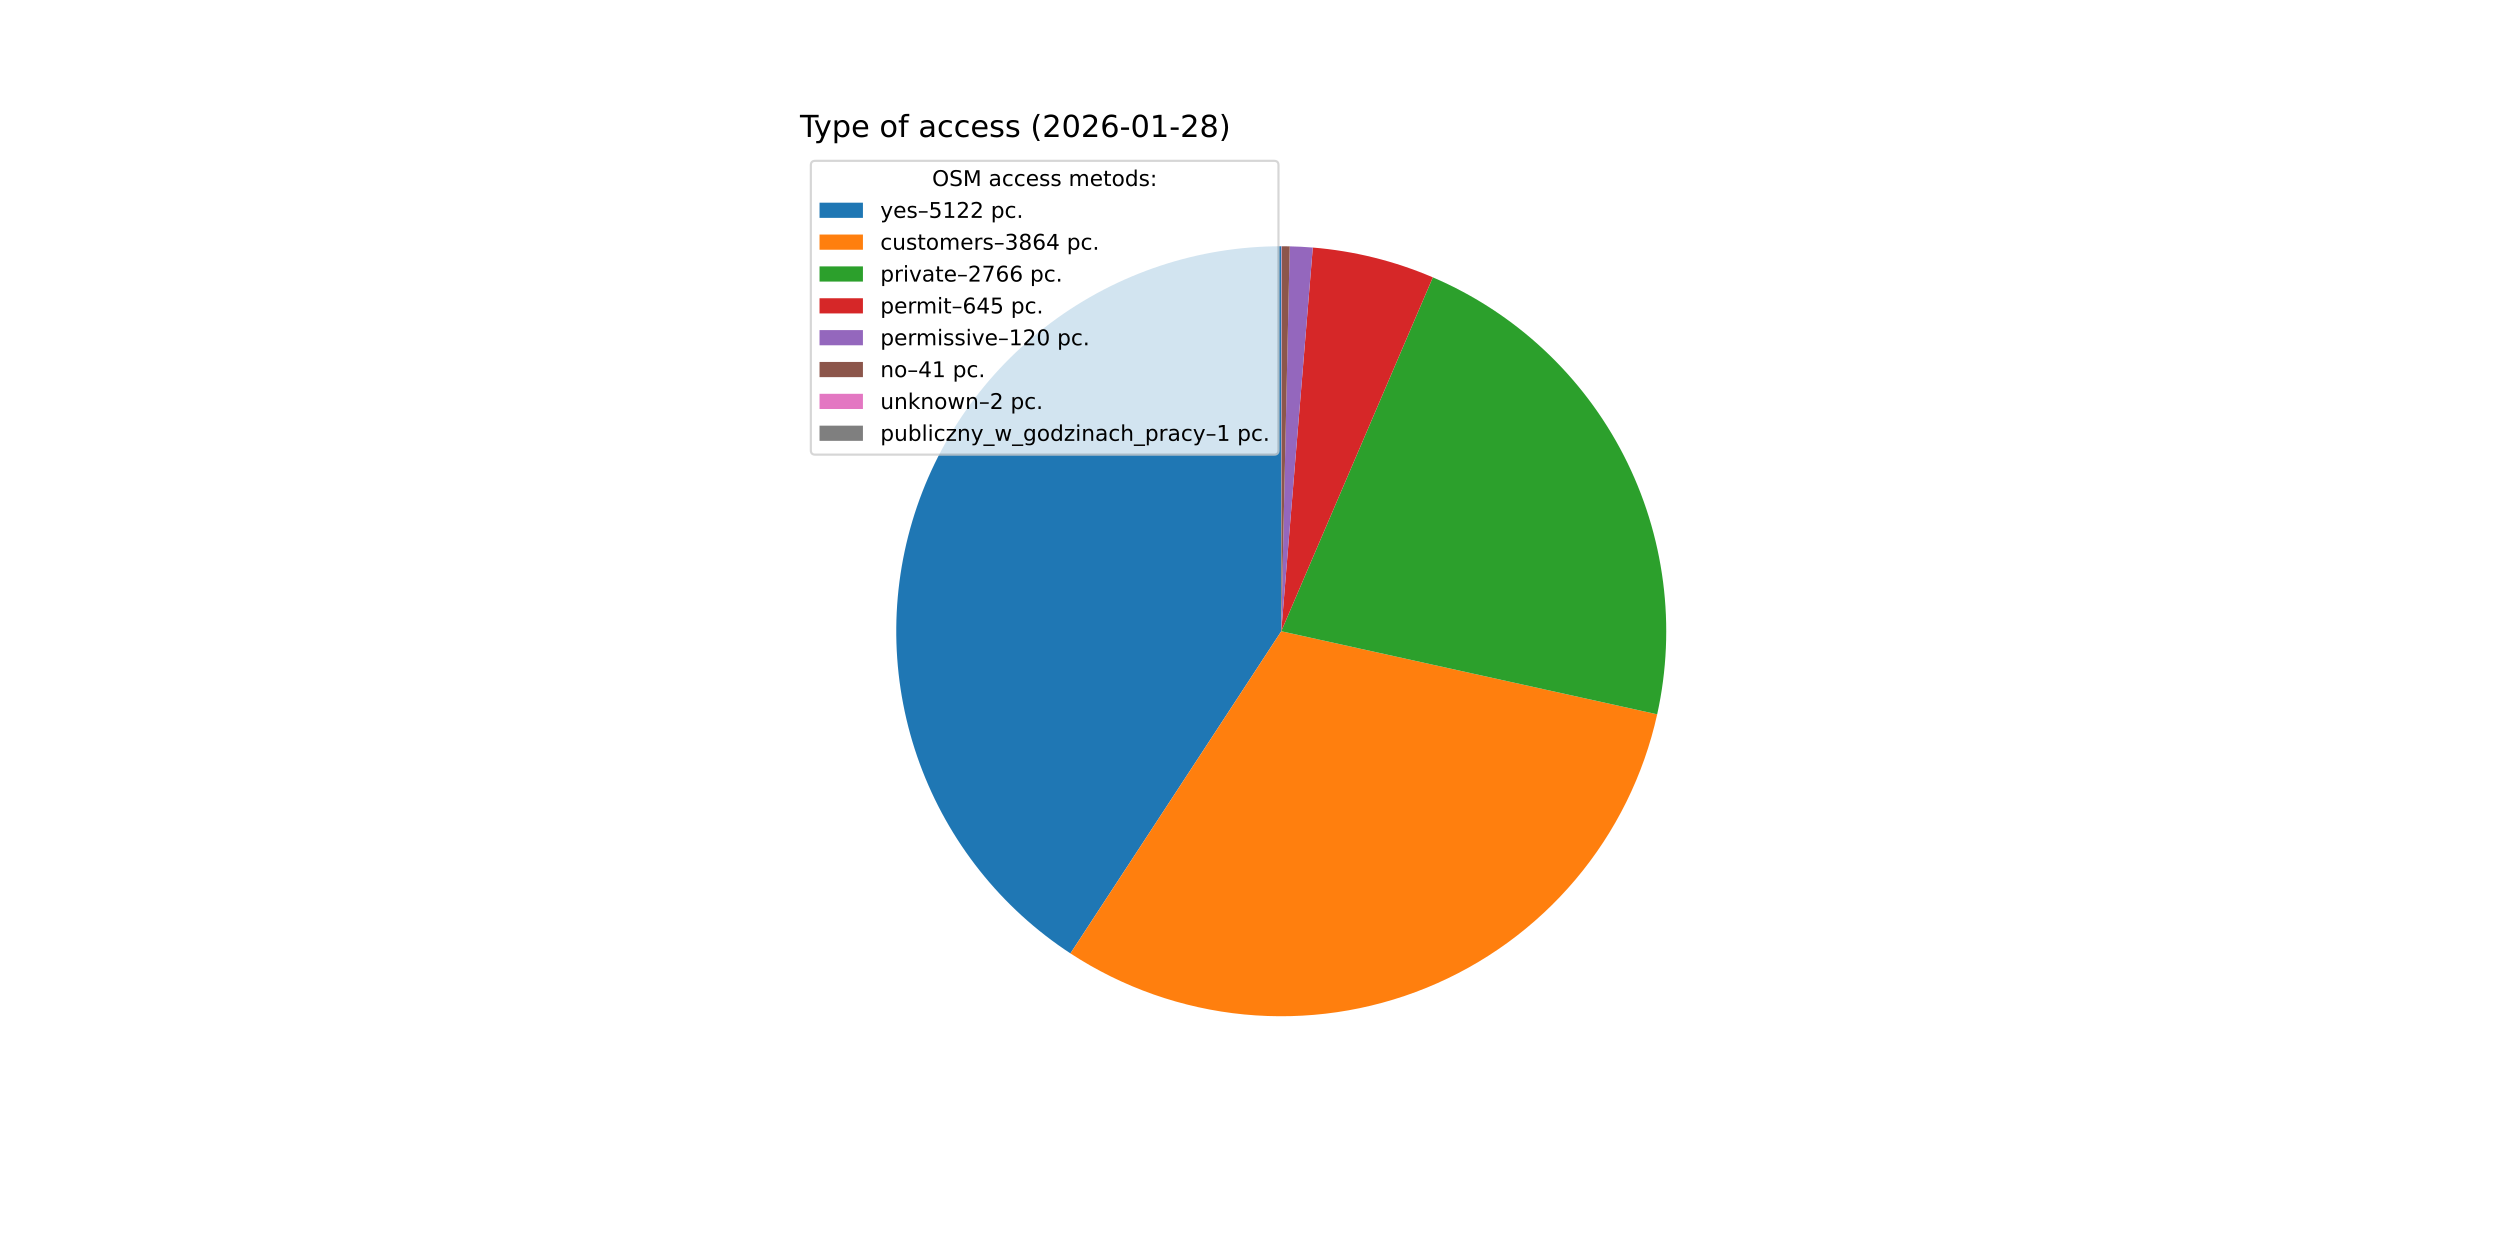
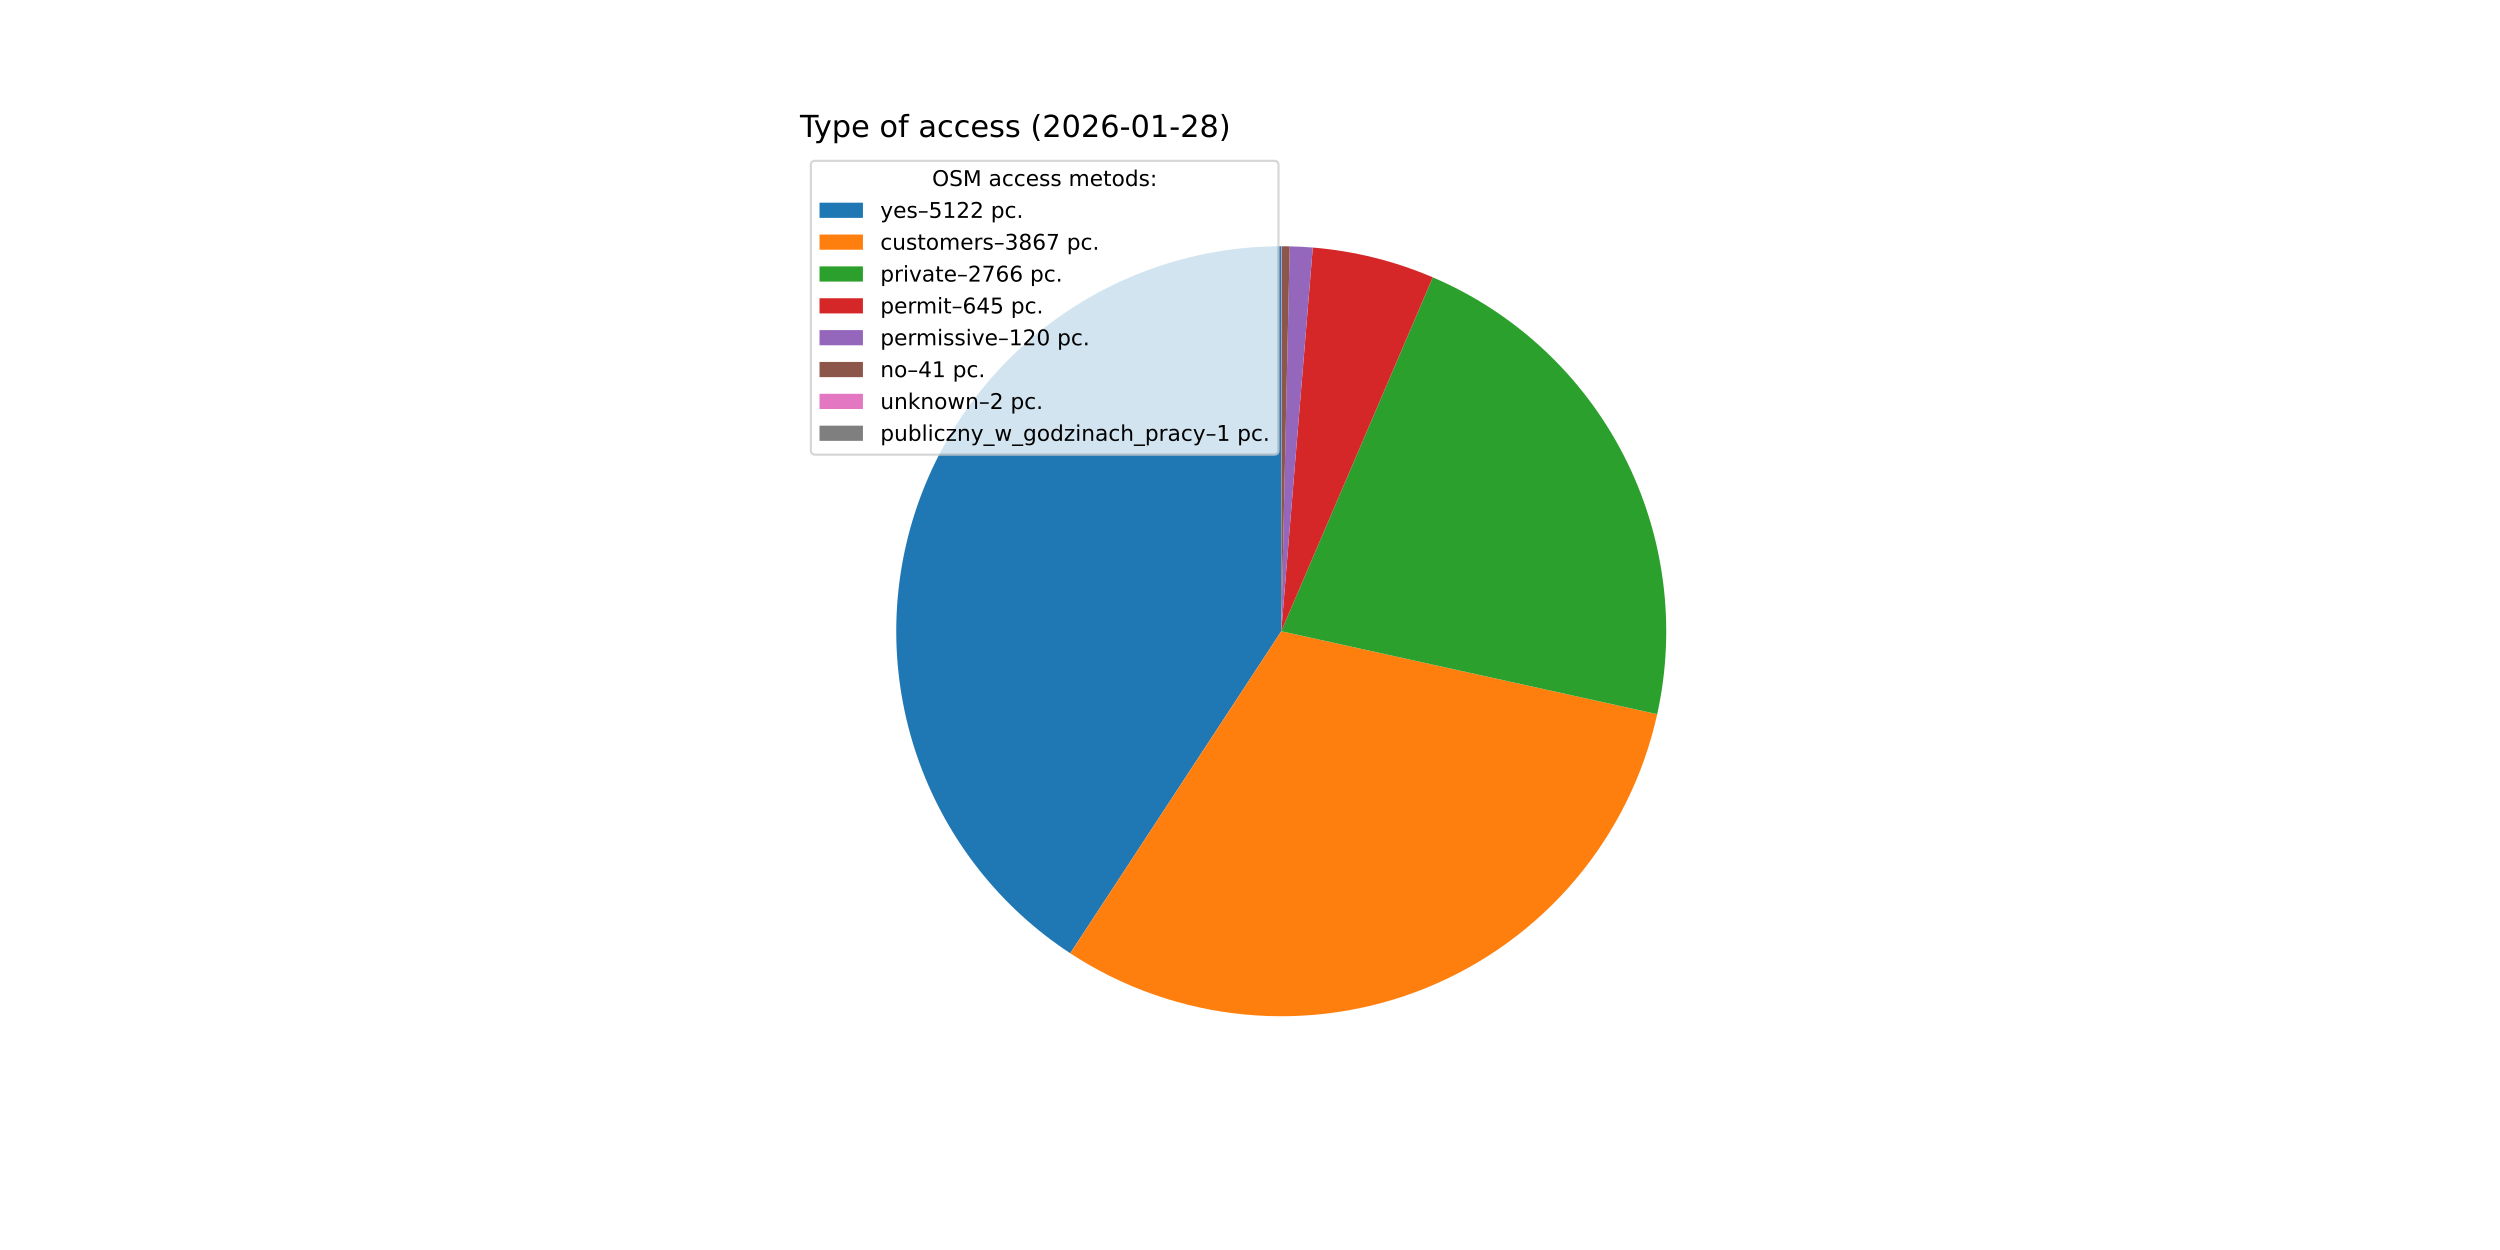
<svg xmlns="http://www.w3.org/2000/svg" xmlns:xlink="http://www.w3.org/1999/xlink" width="1152pt" height="576pt" viewBox="0 0 1152 576" version="1.1">
  <defs>
    <style type="text/css">*{stroke-linejoin: round; stroke-linecap: butt}</style>
  </defs>
  <g id="figure_1">
    <g id="patch_1">
      <path d="M 0 576  L 1152 576  L 1152 0  L 0 0  z " style="fill: #ffffff" />
    </g>
    <g id="axes_1">
      <g id="patch_2">
-         <path d="M 590.4 113.472  C 552.201 113.472 515.005 125.809 484.378 148.637  C 453.751 171.465 431.301 203.586 420.387 240.192  C 409.473 276.799 410.669 315.969 423.795 351.842  C 436.921 387.715 461.288 418.406 493.251 439.324  L 590.4 290.88  z " style="fill: #1f77b4" />
+         <path d="M 590.4 113.472  C 552.211 113.472 515.023 125.803 484.4 148.621  C 453.777 171.439 431.325 203.546 420.403 240.14  C 409.48 276.735 410.661 315.896 423.767 351.765  C 436.873 387.635 461.218 418.332 493.16 439.265  L 590.4 290.88  z " style="fill: #1f77b4" />
      </g>
      <g id="patch_3">
-         <path d="M 493.251 439.324  C 517.276 455.047 544.763 464.706 573.343 467.466  C 601.924 470.227 630.751 466.008 657.342 455.174  C 683.933 444.339 707.5 427.209 726.012 405.261  C 744.524 383.312 757.434 357.194 763.629 329.157  L 590.4 290.88  z " style="fill: #ff7f0e" />
+         <path d="M 493.16 439.265  C 517.189 455.011 544.687 464.688 573.281 467.46  C 601.876 470.232 630.721 466.018 657.327 455.18  C 683.933 444.342 707.512 427.202 726.031 405.238  C 744.55 383.275 757.459 357.138 763.646 329.083  L 590.4 290.88  z " style="fill: #ff7f0e" />
      </g>
      <g id="patch_4">
-         <path d="M 763.629 329.157  C 772.543 288.817 767.092 246.603 748.222 209.851  C 729.353 173.098 698.225 144.067 660.249 127.801  L 590.4 290.88  z " style="fill: #2ca02c" />
+         <path d="M 763.646 329.083  C 772.54 288.749 767.075 246.548 748.201 209.809  C 729.326 173.071 698.202 144.052 660.233 127.794  L 590.4 290.88  z " style="fill: #2ca02c" />
      </g>
      <g id="patch_5">
-         <path d="M 660.249 127.801  C 651.475 124.043 642.412 120.999 633.148 118.699  C 623.884 116.399 614.45 114.851 604.937 114.069  L 590.4 290.88  z " style="fill: #d62728" />
+         <path d="M 660.233 127.794  C 651.461 124.038 642.4 120.996 633.138 118.697  C 623.877 116.398 614.444 114.85 604.934 114.068  L 590.4 290.88  z " style="fill: #d62728" />
      </g>
      <g id="patch_6">
-         <path d="M 604.937 114.069  C 603.168 113.923 601.397 113.804 599.625 113.712  C 597.852 113.62 596.079 113.554 594.304 113.515  L 590.4 290.88  z " style="fill: #9467bd" />
+         <path d="M 604.934 114.068  C 603.165 113.923 601.395 113.804 599.623 113.712  C 597.851 113.62 596.078 113.554 594.304 113.515  L 590.4 290.88  z " style="fill: #9467bd" />
      </g>
      <g id="patch_7">
-         <path d="M 594.304 113.515  C 593.698 113.502 593.092 113.491 592.485 113.484  C 591.879 113.477 591.273 113.473 590.666 113.472  L 590.4 290.88  z " style="fill: #8c564b" />
+         <path d="M 594.304 113.515  C 593.697 113.502 593.091 113.491 592.485 113.484  C 591.879 113.477 591.273 113.473 590.666 113.472  L 590.4 290.88  z " style="fill: #8c564b" />
      </g>
      <g id="patch_8">
-         <path d="M 590.666 113.472  C 590.637 113.472 590.607 113.472 590.577 113.472  C 590.548 113.472 590.518 113.472 590.489 113.472  L 590.4 290.88  z " style="fill: #e377c2" />
+         <path d="M 590.666 113.472  C 590.637 113.472 590.607 113.472 590.578 113.472  C 590.548 113.472 590.519 113.472 590.489 113.472  L 590.4 290.88  z " style="fill: #e377c2" />
      </g>
      <g id="patch_9">
-         <path d="M 590.489 113.472  C 590.474 113.472 590.459 113.472 590.444 113.472  C 590.429 113.472 590.415 113.472 590.4 113.472  L 590.4 290.88  z " style="fill: #7f7f7f" />
+         <path d="M 590.489 113.472  C 590.474 113.472 590.459 113.472 590.445 113.472  C 590.43 113.472 590.415 113.472 590.4 113.472  L 590.4 290.88  z " style="fill: #7f7f7f" />
      </g>
      <g id="matplotlib.axis_1" />
      <g id="matplotlib.axis_2" />
      <g id="text_1">
        <g transform="translate(368.64 63.12) scale(0.14 -0.14)">
          <defs>
            <path id="DejaVuSans-54" d="M -19 4666  L 3928 4666  L 3928 4134  L 2272 4134  L 2272 0  L 1638 0  L 1638 4134  L -19 4134  L -19 4666  z " transform="scale(0.015625)" />
            <path id="DejaVuSans-79" d="M 2059 -325  Q 1816 -950 1584 -1140  Q 1353 -1331 966 -1331  L 506 -1331  L 506 -850  L 844 -850  Q 1081 -850 1212 -737  Q 1344 -625 1503 -206  L 1606 56  L 191 3500  L 800 3500  L 1894 763  L 2988 3500  L 3597 3500  L 2059 -325  z " transform="scale(0.015625)" />
            <path id="DejaVuSans-70" d="M 1159 525  L 1159 -1331  L 581 -1331  L 581 3500  L 1159 3500  L 1159 2969  Q 1341 3281 1617 3432  Q 1894 3584 2278 3584  Q 2916 3584 3314 3078  Q 3713 2572 3713 1747  Q 3713 922 3314 415  Q 2916 -91 2278 -91  Q 1894 -91 1617 61  Q 1341 213 1159 525  z M 3116 1747  Q 3116 2381 2855 2742  Q 2594 3103 2138 3103  Q 1681 3103 1420 2742  Q 1159 2381 1159 1747  Q 1159 1113 1420 752  Q 1681 391 2138 391  Q 2594 391 2855 752  Q 3116 1113 3116 1747  z " transform="scale(0.015625)" />
            <path id="DejaVuSans-65" d="M 3597 1894  L 3597 1613  L 953 1613  Q 991 1019 1311 708  Q 1631 397 2203 397  Q 2534 397 2845 478  Q 3156 559 3463 722  L 3463 178  Q 3153 47 2828 -22  Q 2503 -91 2169 -91  Q 1331 -91 842 396  Q 353 884 353 1716  Q 353 2575 817 3079  Q 1281 3584 2069 3584  Q 2775 3584 3186 3129  Q 3597 2675 3597 1894  z M 3022 2063  Q 3016 2534 2758 2815  Q 2500 3097 2075 3097  Q 1594 3097 1305 2825  Q 1016 2553 972 2059  L 3022 2063  z " transform="scale(0.015625)" />
            <path id="DejaVuSans-20" transform="scale(0.015625)" />
            <path id="DejaVuSans-6f" d="M 1959 3097  Q 1497 3097 1228 2736  Q 959 2375 959 1747  Q 959 1119 1226 758  Q 1494 397 1959 397  Q 2419 397 2687 759  Q 2956 1122 2956 1747  Q 2956 2369 2687 2733  Q 2419 3097 1959 3097  z M 1959 3584  Q 2709 3584 3137 3096  Q 3566 2609 3566 1747  Q 3566 888 3137 398  Q 2709 -91 1959 -91  Q 1206 -91 779 398  Q 353 888 353 1747  Q 353 2609 779 3096  Q 1206 3584 1959 3584  z " transform="scale(0.015625)" />
            <path id="DejaVuSans-66" d="M 2375 4863  L 2375 4384  L 1825 4384  Q 1516 4384 1395 4259  Q 1275 4134 1275 3809  L 1275 3500  L 2222 3500  L 2222 3053  L 1275 3053  L 1275 0  L 697 0  L 697 3053  L 147 3053  L 147 3500  L 697 3500  L 697 3744  Q 697 4328 969 4595  Q 1241 4863 1831 4863  L 2375 4863  z " transform="scale(0.015625)" />
            <path id="DejaVuSans-61" d="M 2194 1759  Q 1497 1759 1228 1600  Q 959 1441 959 1056  Q 959 750 1161 570  Q 1363 391 1709 391  Q 2188 391 2477 730  Q 2766 1069 2766 1631  L 2766 1759  L 2194 1759  z M 3341 1997  L 3341 0  L 2766 0  L 2766 531  Q 2569 213 2275 61  Q 1981 -91 1556 -91  Q 1019 -91 701 211  Q 384 513 384 1019  Q 384 1609 779 1909  Q 1175 2209 1959 2209  L 2766 2209  L 2766 2266  Q 2766 2663 2505 2880  Q 2244 3097 1772 3097  Q 1472 3097 1187 3025  Q 903 2953 641 2809  L 641 3341  Q 956 3463 1253 3523  Q 1550 3584 1831 3584  Q 2591 3584 2966 3190  Q 3341 2797 3341 1997  z " transform="scale(0.015625)" />
            <path id="DejaVuSans-63" d="M 3122 3366  L 3122 2828  Q 2878 2963 2633 3030  Q 2388 3097 2138 3097  Q 1578 3097 1268 2742  Q 959 2388 959 1747  Q 959 1106 1268 751  Q 1578 397 2138 397  Q 2388 397 2633 464  Q 2878 531 3122 666  L 3122 134  Q 2881 22 2623 -34  Q 2366 -91 2075 -91  Q 1284 -91 818 406  Q 353 903 353 1747  Q 353 2603 823 3093  Q 1294 3584 2113 3584  Q 2378 3584 2631 3529  Q 2884 3475 3122 3366  z " transform="scale(0.015625)" />
            <path id="DejaVuSans-73" d="M 2834 3397  L 2834 2853  Q 2591 2978 2328 3040  Q 2066 3103 1784 3103  Q 1356 3103 1142 2972  Q 928 2841 928 2578  Q 928 2378 1081 2264  Q 1234 2150 1697 2047  L 1894 2003  Q 2506 1872 2764 1633  Q 3022 1394 3022 966  Q 3022 478 2636 193  Q 2250 -91 1575 -91  Q 1294 -91 989 -36  Q 684 19 347 128  L 347 722  Q 666 556 975 473  Q 1284 391 1588 391  Q 1994 391 2212 530  Q 2431 669 2431 922  Q 2431 1156 2273 1281  Q 2116 1406 1581 1522  L 1381 1569  Q 847 1681 609 1914  Q 372 2147 372 2553  Q 372 3047 722 3315  Q 1072 3584 1716 3584  Q 2034 3584 2315 3537  Q 2597 3491 2834 3397  z " transform="scale(0.015625)" />
            <path id="DejaVuSans-28" d="M 1984 4856  Q 1566 4138 1362 3434  Q 1159 2731 1159 2009  Q 1159 1288 1364 580  Q 1569 -128 1984 -844  L 1484 -844  Q 1016 -109 783 600  Q 550 1309 550 2009  Q 550 2706 781 3412  Q 1013 4119 1484 4856  L 1984 4856  z " transform="scale(0.015625)" />
            <path id="DejaVuSans-32" d="M 1228 531  L 3431 531  L 3431 0  L 469 0  L 469 531  Q 828 903 1448 1529  Q 2069 2156 2228 2338  Q 2531 2678 2651 2914  Q 2772 3150 2772 3378  Q 2772 3750 2511 3984  Q 2250 4219 1831 4219  Q 1534 4219 1204 4116  Q 875 4013 500 3803  L 500 4441  Q 881 4594 1212 4672  Q 1544 4750 1819 4750  Q 2544 4750 2975 4387  Q 3406 4025 3406 3419  Q 3406 3131 3298 2873  Q 3191 2616 2906 2266  Q 2828 2175 2409 1742  Q 1991 1309 1228 531  z " transform="scale(0.015625)" />
            <path id="DejaVuSans-30" d="M 2034 4250  Q 1547 4250 1301 3770  Q 1056 3291 1056 2328  Q 1056 1369 1301 889  Q 1547 409 2034 409  Q 2525 409 2770 889  Q 3016 1369 3016 2328  Q 3016 3291 2770 3770  Q 2525 4250 2034 4250  z M 2034 4750  Q 2819 4750 3233 4129  Q 3647 3509 3647 2328  Q 3647 1150 3233 529  Q 2819 -91 2034 -91  Q 1250 -91 836 529  Q 422 1150 422 2328  Q 422 3509 836 4129  Q 1250 4750 2034 4750  z " transform="scale(0.015625)" />
            <path id="DejaVuSans-36" d="M 2113 2584  Q 1688 2584 1439 2293  Q 1191 2003 1191 1497  Q 1191 994 1439 701  Q 1688 409 2113 409  Q 2538 409 2786 701  Q 3034 994 3034 1497  Q 3034 2003 2786 2293  Q 2538 2584 2113 2584  z M 3366 4563  L 3366 3988  Q 3128 4100 2886 4159  Q 2644 4219 2406 4219  Q 1781 4219 1451 3797  Q 1122 3375 1075 2522  Q 1259 2794 1537 2939  Q 1816 3084 2150 3084  Q 2853 3084 3261 2657  Q 3669 2231 3669 1497  Q 3669 778 3244 343  Q 2819 -91 2113 -91  Q 1303 -91 875 529  Q 447 1150 447 2328  Q 447 3434 972 4092  Q 1497 4750 2381 4750  Q 2619 4750 2861 4703  Q 3103 4656 3366 4563  z " transform="scale(0.015625)" />
            <path id="DejaVuSans-2d" d="M 313 2009  L 1997 2009  L 1997 1497  L 313 1497  L 313 2009  z " transform="scale(0.015625)" />
            <path id="DejaVuSans-31" d="M 794 531  L 1825 531  L 1825 4091  L 703 3866  L 703 4441  L 1819 4666  L 2450 4666  L 2450 531  L 3481 531  L 3481 0  L 794 0  L 794 531  z " transform="scale(0.015625)" />
            <path id="DejaVuSans-38" d="M 2034 2216  Q 1584 2216 1326 1975  Q 1069 1734 1069 1313  Q 1069 891 1326 650  Q 1584 409 2034 409  Q 2484 409 2743 651  Q 3003 894 3003 1313  Q 3003 1734 2745 1975  Q 2488 2216 2034 2216  z M 1403 2484  Q 997 2584 770 2862  Q 544 3141 544 3541  Q 544 4100 942 4425  Q 1341 4750 2034 4750  Q 2731 4750 3128 4425  Q 3525 4100 3525 3541  Q 3525 3141 3298 2862  Q 3072 2584 2669 2484  Q 3125 2378 3379 2068  Q 3634 1759 3634 1313  Q 3634 634 3220 271  Q 2806 -91 2034 -91  Q 1263 -91 848 271  Q 434 634 434 1313  Q 434 1759 690 2068  Q 947 2378 1403 2484  z M 1172 3481  Q 1172 3119 1398 2916  Q 1625 2713 2034 2713  Q 2441 2713 2670 2916  Q 2900 3119 2900 3481  Q 2900 3844 2670 4047  Q 2441 4250 2034 4250  Q 1625 4250 1398 4047  Q 1172 3844 1172 3481  z " transform="scale(0.015625)" />
            <path id="DejaVuSans-29" d="M 513 4856  L 1013 4856  Q 1481 4119 1714 3412  Q 1947 2706 1947 2009  Q 1947 1309 1714 600  Q 1481 -109 1013 -844  L 513 -844  Q 928 -128 1133 580  Q 1338 1288 1338 2009  Q 1338 2731 1133 3434  Q 928 4138 513 4856  z " transform="scale(0.015625)" />
          </defs>
          <use xlink:href="#DejaVuSans-54" />
          <use xlink:href="#DejaVuSans-79" x="45.459" />
          <use xlink:href="#DejaVuSans-70" x="104.639" />
          <use xlink:href="#DejaVuSans-65" x="168.115" />
          <use xlink:href="#DejaVuSans-20" x="229.639" />
          <use xlink:href="#DejaVuSans-6f" x="261.426" />
          <use xlink:href="#DejaVuSans-66" x="322.607" />
          <use xlink:href="#DejaVuSans-20" x="357.812" />
          <use xlink:href="#DejaVuSans-61" x="389.6" />
          <use xlink:href="#DejaVuSans-63" x="450.879" />
          <use xlink:href="#DejaVuSans-63" x="505.859" />
          <use xlink:href="#DejaVuSans-65" x="560.84" />
          <use xlink:href="#DejaVuSans-73" x="622.363" />
          <use xlink:href="#DejaVuSans-73" x="674.463" />
          <use xlink:href="#DejaVuSans-20" x="726.562" />
          <use xlink:href="#DejaVuSans-28" x="758.35" />
          <use xlink:href="#DejaVuSans-32" x="797.363" />
          <use xlink:href="#DejaVuSans-30" x="860.986" />
          <use xlink:href="#DejaVuSans-32" x="924.609" />
          <use xlink:href="#DejaVuSans-36" x="988.232" />
          <use xlink:href="#DejaVuSans-2d" x="1051.855" />
          <use xlink:href="#DejaVuSans-30" x="1087.939" />
          <use xlink:href="#DejaVuSans-31" x="1151.562" />
          <use xlink:href="#DejaVuSans-2d" x="1215.186" />
          <use xlink:href="#DejaVuSans-32" x="1251.27" />
          <use xlink:href="#DejaVuSans-38" x="1314.893" />
          <use xlink:href="#DejaVuSans-29" x="1378.516" />
        </g>
      </g>
      <g id="legend_1">
        <g id="patch_10">
          <path d="M 375.64 209.501  L 587.126 209.501  Q 589.126 209.501 589.126 207.501  L 589.126 76.12  Q 589.126 74.12 587.126 74.12  L 375.64 74.12  Q 373.64 74.12 373.64 76.12  L 373.64 207.501  Q 373.64 209.501 375.64 209.501  z " style="fill: #ffffff; opacity: 0.8; stroke: #cccccc; stroke-linejoin: miter" />
        </g>
        <g id="text_2">
          <g transform="translate(429.5025 85.71844) scale(0.1 -0.1)">
            <defs>
              <path id="DejaVuSans-4f" d="M 2522 4238  Q 1834 4238 1429 3725  Q 1025 3213 1025 2328  Q 1025 1447 1429 934  Q 1834 422 2522 422  Q 3209 422 3611 934  Q 4013 1447 4013 2328  Q 4013 3213 3611 3725  Q 3209 4238 2522 4238  z M 2522 4750  Q 3503 4750 4090 4092  Q 4678 3434 4678 2328  Q 4678 1225 4090 567  Q 3503 -91 2522 -91  Q 1538 -91 948 565  Q 359 1222 359 2328  Q 359 3434 948 4092  Q 1538 4750 2522 4750  z " transform="scale(0.015625)" />
              <path id="DejaVuSans-53" d="M 3425 4513  L 3425 3897  Q 3066 4069 2747 4153  Q 2428 4238 2131 4238  Q 1616 4238 1336 4038  Q 1056 3838 1056 3469  Q 1056 3159 1242 3001  Q 1428 2844 1947 2747  L 2328 2669  Q 3034 2534 3370 2195  Q 3706 1856 3706 1288  Q 3706 609 3251 259  Q 2797 -91 1919 -91  Q 1588 -91 1214 -16  Q 841 59 441 206  L 441 856  Q 825 641 1194 531  Q 1563 422 1919 422  Q 2459 422 2753 634  Q 3047 847 3047 1241  Q 3047 1584 2836 1778  Q 2625 1972 2144 2069  L 1759 2144  Q 1053 2284 737 2584  Q 422 2884 422 3419  Q 422 4038 858 4394  Q 1294 4750 2059 4750  Q 2388 4750 2728 4690  Q 3069 4631 3425 4513  z " transform="scale(0.015625)" />
              <path id="DejaVuSans-4d" d="M 628 4666  L 1569 4666  L 2759 1491  L 3956 4666  L 4897 4666  L 4897 0  L 4281 0  L 4281 4097  L 3078 897  L 2444 897  L 1241 4097  L 1241 0  L 628 0  L 628 4666  z " transform="scale(0.015625)" />
              <path id="DejaVuSans-6d" d="M 3328 2828  Q 3544 3216 3844 3400  Q 4144 3584 4550 3584  Q 5097 3584 5394 3201  Q 5691 2819 5691 2113  L 5691 0  L 5113 0  L 5113 2094  Q 5113 2597 4934 2840  Q 4756 3084 4391 3084  Q 3944 3084 3684 2787  Q 3425 2491 3425 1978  L 3425 0  L 2847 0  L 2847 2094  Q 2847 2600 2669 2842  Q 2491 3084 2119 3084  Q 1678 3084 1418 2786  Q 1159 2488 1159 1978  L 1159 0  L 581 0  L 581 3500  L 1159 3500  L 1159 2956  Q 1356 3278 1631 3431  Q 1906 3584 2284 3584  Q 2666 3584 2933 3390  Q 3200 3197 3328 2828  z " transform="scale(0.015625)" />
              <path id="DejaVuSans-74" d="M 1172 4494  L 1172 3500  L 2356 3500  L 2356 3053  L 1172 3053  L 1172 1153  Q 1172 725 1289 603  Q 1406 481 1766 481  L 2356 481  L 2356 0  L 1766 0  Q 1100 0 847 248  Q 594 497 594 1153  L 594 3053  L 172 3053  L 172 3500  L 594 3500  L 594 4494  L 1172 4494  z " transform="scale(0.015625)" />
              <path id="DejaVuSans-64" d="M 2906 2969  L 2906 4863  L 3481 4863  L 3481 0  L 2906 0  L 2906 525  Q 2725 213 2448 61  Q 2172 -91 1784 -91  Q 1150 -91 751 415  Q 353 922 353 1747  Q 353 2572 751 3078  Q 1150 3584 1784 3584  Q 2172 3584 2448 3432  Q 2725 3281 2906 2969  z M 947 1747  Q 947 1113 1208 752  Q 1469 391 1925 391  Q 2381 391 2643 752  Q 2906 1113 2906 1747  Q 2906 2381 2643 2742  Q 2381 3103 1925 3103  Q 1469 3103 1208 2742  Q 947 2381 947 1747  z " transform="scale(0.015625)" />
              <path id="DejaVuSans-3a" d="M 750 794  L 1409 794  L 1409 0  L 750 0  L 750 794  z M 750 3309  L 1409 3309  L 1409 2516  L 750 2516  L 750 3309  z " transform="scale(0.015625)" />
            </defs>
            <use xlink:href="#DejaVuSans-4f" />
            <use xlink:href="#DejaVuSans-53" x="78.711" />
            <use xlink:href="#DejaVuSans-4d" x="142.188" />
            <use xlink:href="#DejaVuSans-20" x="228.467" />
            <use xlink:href="#DejaVuSans-61" x="260.254" />
            <use xlink:href="#DejaVuSans-63" x="321.533" />
            <use xlink:href="#DejaVuSans-63" x="376.514" />
            <use xlink:href="#DejaVuSans-65" x="431.494" />
            <use xlink:href="#DejaVuSans-73" x="493.018" />
            <use xlink:href="#DejaVuSans-73" x="545.117" />
            <use xlink:href="#DejaVuSans-20" x="597.217" />
            <use xlink:href="#DejaVuSans-6d" x="629.004" />
            <use xlink:href="#DejaVuSans-65" x="726.416" />
            <use xlink:href="#DejaVuSans-74" x="787.939" />
            <use xlink:href="#DejaVuSans-6f" x="827.148" />
            <use xlink:href="#DejaVuSans-64" x="888.33" />
            <use xlink:href="#DejaVuSans-73" x="951.807" />
            <use xlink:href="#DejaVuSans-3a" x="1003.906" />
          </g>
        </g>
        <g id="patch_11">
          <path d="M 377.64 100.397  L 397.64 100.397  L 397.64 93.397  L 377.64 93.397  z " style="fill: #1f77b4" />
        </g>
        <g id="text_3">
          <g transform="translate(405.64 100.3966) scale(0.1 -0.1)">
            <defs>
              <path id="DejaVuSans-2013" d="M 313 1978  L 2888 1978  L 2888 1528  L 313 1528  L 313 1978  z " transform="scale(0.015625)" />
              <path id="DejaVuSans-35" d="M 691 4666  L 3169 4666  L 3169 4134  L 1269 4134  L 1269 2991  Q 1406 3038 1543 3061  Q 1681 3084 1819 3084  Q 2600 3084 3056 2656  Q 3513 2228 3513 1497  Q 3513 744 3044 326  Q 2575 -91 1722 -91  Q 1428 -91 1123 -41  Q 819 9 494 109  L 494 744  Q 775 591 1075 516  Q 1375 441 1709 441  Q 2250 441 2565 725  Q 2881 1009 2881 1497  Q 2881 1984 2565 2268  Q 2250 2553 1709 2553  Q 1456 2553 1204 2497  Q 953 2441 691 2322  L 691 4666  z " transform="scale(0.015625)" />
              <path id="DejaVuSans-2e" d="M 684 794  L 1344 794  L 1344 0  L 684 0  L 684 794  z " transform="scale(0.015625)" />
            </defs>
            <use xlink:href="#DejaVuSans-79" />
            <use xlink:href="#DejaVuSans-65" x="59.18" />
            <use xlink:href="#DejaVuSans-73" x="120.703" />
            <use xlink:href="#DejaVuSans-2013" x="172.803" />
            <use xlink:href="#DejaVuSans-35" x="222.803" />
            <use xlink:href="#DejaVuSans-31" x="286.426" />
            <use xlink:href="#DejaVuSans-32" x="350.049" />
            <use xlink:href="#DejaVuSans-32" x="413.672" />
            <use xlink:href="#DejaVuSans-20" x="477.295" />
            <use xlink:href="#DejaVuSans-70" x="509.082" />
            <use xlink:href="#DejaVuSans-63" x="572.559" />
            <use xlink:href="#DejaVuSans-2e" x="627.539" />
          </g>
        </g>
        <g id="patch_12">
          <path d="M 377.64 115.075  L 397.64 115.075  L 397.64 108.075  L 377.64 108.075  z " style="fill: #ff7f0e" />
        </g>
        <g id="text_4">
          <g transform="translate(405.64 115.0747) scale(0.1 -0.1)">
            <defs>
              <path id="DejaVuSans-75" d="M 544 1381  L 544 3500  L 1119 3500  L 1119 1403  Q 1119 906 1312 657  Q 1506 409 1894 409  Q 2359 409 2629 706  Q 2900 1003 2900 1516  L 2900 3500  L 3475 3500  L 3475 0  L 2900 0  L 2900 538  Q 2691 219 2414 64  Q 2138 -91 1772 -91  Q 1169 -91 856 284  Q 544 659 544 1381  z M 1991 3584  L 1991 3584  z " transform="scale(0.015625)" />
              <path id="DejaVuSans-72" d="M 2631 2963  Q 2534 3019 2420 3045  Q 2306 3072 2169 3072  Q 1681 3072 1420 2755  Q 1159 2438 1159 1844  L 1159 0  L 581 0  L 581 3500  L 1159 3500  L 1159 2956  Q 1341 3275 1631 3429  Q 1922 3584 2338 3584  Q 2397 3584 2469 3576  Q 2541 3569 2628 3553  L 2631 2963  z " transform="scale(0.015625)" />
              <path id="DejaVuSans-33" d="M 2597 2516  Q 3050 2419 3304 2112  Q 3559 1806 3559 1356  Q 3559 666 3084 287  Q 2609 -91 1734 -91  Q 1441 -91 1130 -33  Q 819 25 488 141  L 488 750  Q 750 597 1062 519  Q 1375 441 1716 441  Q 2309 441 2620 675  Q 2931 909 2931 1356  Q 2931 1769 2642 2001  Q 2353 2234 1838 2234  L 1294 2234  L 1294 2753  L 1863 2753  Q 2328 2753 2575 2939  Q 2822 3125 2822 3475  Q 2822 3834 2567 4026  Q 2313 4219 1838 4219  Q 1578 4219 1281 4162  Q 984 4106 628 3988  L 628 4550  Q 988 4650 1302 4700  Q 1616 4750 1894 4750  Q 2613 4750 3031 4423  Q 3450 4097 3450 3541  Q 3450 3153 3228 2886  Q 3006 2619 2597 2516  z " transform="scale(0.015625)" />
-               <path id="DejaVuSans-34" d="M 2419 4116  L 825 1625  L 2419 1625  L 2419 4116  z M 2253 4666  L 3047 4666  L 3047 1625  L 3713 1625  L 3713 1100  L 3047 1100  L 3047 0  L 2419 0  L 2419 1100  L 313 1100  L 313 1709  L 2253 4666  z " transform="scale(0.015625)" />
+               <path id="DejaVuSans-37" d="M 525 4666  L 3525 4666  L 3525 4397  L 1831 0  L 1172 0  L 2766 4134  L 525 4134  L 525 4666  z " transform="scale(0.015625)" />
            </defs>
            <use xlink:href="#DejaVuSans-63" />
            <use xlink:href="#DejaVuSans-75" x="54.98" />
            <use xlink:href="#DejaVuSans-73" x="118.359" />
            <use xlink:href="#DejaVuSans-74" x="170.459" />
            <use xlink:href="#DejaVuSans-6f" x="209.668" />
            <use xlink:href="#DejaVuSans-6d" x="270.85" />
            <use xlink:href="#DejaVuSans-65" x="368.262" />
            <use xlink:href="#DejaVuSans-72" x="429.785" />
            <use xlink:href="#DejaVuSans-73" x="470.898" />
            <use xlink:href="#DejaVuSans-2013" x="522.998" />
            <use xlink:href="#DejaVuSans-33" x="572.998" />
            <use xlink:href="#DejaVuSans-38" x="636.621" />
            <use xlink:href="#DejaVuSans-36" x="700.244" />
-             <use xlink:href="#DejaVuSans-34" x="763.867" />
+             <use xlink:href="#DejaVuSans-37" x="763.867" />
            <use xlink:href="#DejaVuSans-20" x="827.49" />
            <use xlink:href="#DejaVuSans-70" x="859.277" />
            <use xlink:href="#DejaVuSans-63" x="922.754" />
            <use xlink:href="#DejaVuSans-2e" x="977.734" />
          </g>
        </g>
        <g id="patch_13">
          <path d="M 377.64 129.753  L 397.64 129.753  L 397.64 122.753  L 377.64 122.753  z " style="fill: #2ca02c" />
        </g>
        <g id="text_5">
          <g transform="translate(405.64 129.7528) scale(0.1 -0.1)">
            <defs>
              <path id="DejaVuSans-69" d="M 603 3500  L 1178 3500  L 1178 0  L 603 0  L 603 3500  z M 603 4863  L 1178 4863  L 1178 4134  L 603 4134  L 603 4863  z " transform="scale(0.015625)" />
              <path id="DejaVuSans-76" d="M 191 3500  L 800 3500  L 1894 563  L 2988 3500  L 3597 3500  L 2284 0  L 1503 0  L 191 3500  z " transform="scale(0.015625)" />
-               <path id="DejaVuSans-37" d="M 525 4666  L 3525 4666  L 3525 4397  L 1831 0  L 1172 0  L 2766 4134  L 525 4134  L 525 4666  z " transform="scale(0.015625)" />
            </defs>
            <use xlink:href="#DejaVuSans-70" />
            <use xlink:href="#DejaVuSans-72" x="63.477" />
            <use xlink:href="#DejaVuSans-69" x="104.59" />
            <use xlink:href="#DejaVuSans-76" x="132.373" />
            <use xlink:href="#DejaVuSans-61" x="191.553" />
            <use xlink:href="#DejaVuSans-74" x="252.832" />
            <use xlink:href="#DejaVuSans-65" x="292.041" />
            <use xlink:href="#DejaVuSans-2013" x="353.564" />
            <use xlink:href="#DejaVuSans-32" x="403.564" />
            <use xlink:href="#DejaVuSans-37" x="467.188" />
            <use xlink:href="#DejaVuSans-36" x="530.811" />
            <use xlink:href="#DejaVuSans-36" x="594.434" />
            <use xlink:href="#DejaVuSans-20" x="658.057" />
            <use xlink:href="#DejaVuSans-70" x="689.844" />
            <use xlink:href="#DejaVuSans-63" x="753.32" />
            <use xlink:href="#DejaVuSans-2e" x="808.301" />
          </g>
        </g>
        <g id="patch_14">
          <path d="M 377.64 144.431  L 397.64 144.431  L 397.64 137.431  L 377.64 137.431  z " style="fill: #d62728" />
        </g>
        <g id="text_6">
          <g transform="translate(405.64 144.4309) scale(0.1 -0.1)">
+             <defs>
+               <path id="DejaVuSans-34" d="M 2419 4116  L 825 1625  L 2419 1625  L 2419 4116  z M 2253 4666  L 3047 4666  L 3047 1625  L 3713 1625  L 3713 1100  L 3047 1100  L 3047 0  L 2419 0  L 2419 1100  L 313 1100  L 313 1709  L 2253 4666  z " transform="scale(0.015625)" />
+             </defs>
            <use xlink:href="#DejaVuSans-70" />
            <use xlink:href="#DejaVuSans-65" x="63.477" />
            <use xlink:href="#DejaVuSans-72" x="125" />
            <use xlink:href="#DejaVuSans-6d" x="164.363" />
            <use xlink:href="#DejaVuSans-69" x="261.775" />
            <use xlink:href="#DejaVuSans-74" x="289.559" />
            <use xlink:href="#DejaVuSans-2013" x="328.768" />
            <use xlink:href="#DejaVuSans-36" x="378.768" />
            <use xlink:href="#DejaVuSans-34" x="442.391" />
            <use xlink:href="#DejaVuSans-35" x="506.014" />
            <use xlink:href="#DejaVuSans-20" x="569.637" />
            <use xlink:href="#DejaVuSans-70" x="601.424" />
            <use xlink:href="#DejaVuSans-63" x="664.9" />
            <use xlink:href="#DejaVuSans-2e" x="719.881" />
          </g>
        </g>
        <g id="patch_15">
          <path d="M 377.64 159.109  L 397.64 159.109  L 397.64 152.109  L 377.64 152.109  z " style="fill: #9467bd" />
        </g>
        <g id="text_7">
          <g transform="translate(405.64 159.1091) scale(0.1 -0.1)">
            <use xlink:href="#DejaVuSans-70" />
            <use xlink:href="#DejaVuSans-65" x="63.477" />
            <use xlink:href="#DejaVuSans-72" x="125" />
            <use xlink:href="#DejaVuSans-6d" x="164.363" />
            <use xlink:href="#DejaVuSans-69" x="261.775" />
            <use xlink:href="#DejaVuSans-73" x="289.559" />
            <use xlink:href="#DejaVuSans-73" x="341.658" />
            <use xlink:href="#DejaVuSans-69" x="393.758" />
            <use xlink:href="#DejaVuSans-76" x="421.541" />
            <use xlink:href="#DejaVuSans-65" x="480.721" />
            <use xlink:href="#DejaVuSans-2013" x="542.244" />
            <use xlink:href="#DejaVuSans-31" x="592.244" />
            <use xlink:href="#DejaVuSans-32" x="655.867" />
            <use xlink:href="#DejaVuSans-30" x="719.49" />
            <use xlink:href="#DejaVuSans-20" x="783.113" />
            <use xlink:href="#DejaVuSans-70" x="814.9" />
            <use xlink:href="#DejaVuSans-63" x="878.377" />
            <use xlink:href="#DejaVuSans-2e" x="933.357" />
          </g>
        </g>
        <g id="patch_16">
          <path d="M 377.64 173.787  L 397.64 173.787  L 397.64 166.787  L 377.64 166.787  z " style="fill: #8c564b" />
        </g>
        <g id="text_8">
          <g transform="translate(405.64 173.7872) scale(0.1 -0.1)">
            <defs>
              <path id="DejaVuSans-6e" d="M 3513 2113  L 3513 0  L 2938 0  L 2938 2094  Q 2938 2591 2744 2837  Q 2550 3084 2163 3084  Q 1697 3084 1428 2787  Q 1159 2491 1159 1978  L 1159 0  L 581 0  L 581 3500  L 1159 3500  L 1159 2956  Q 1366 3272 1645 3428  Q 1925 3584 2291 3584  Q 2894 3584 3203 3211  Q 3513 2838 3513 2113  z " transform="scale(0.015625)" />
            </defs>
            <use xlink:href="#DejaVuSans-6e" />
            <use xlink:href="#DejaVuSans-6f" x="63.379" />
            <use xlink:href="#DejaVuSans-2013" x="124.561" />
            <use xlink:href="#DejaVuSans-34" x="174.561" />
            <use xlink:href="#DejaVuSans-31" x="238.184" />
            <use xlink:href="#DejaVuSans-20" x="301.807" />
            <use xlink:href="#DejaVuSans-70" x="333.594" />
            <use xlink:href="#DejaVuSans-63" x="397.07" />
            <use xlink:href="#DejaVuSans-2e" x="452.051" />
          </g>
        </g>
        <g id="patch_17">
          <path d="M 377.64 188.465  L 397.64 188.465  L 397.64 181.465  L 377.64 181.465  z " style="fill: #e377c2" />
        </g>
        <g id="text_9">
          <g transform="translate(405.64 188.4653) scale(0.1 -0.1)">
            <defs>
              <path id="DejaVuSans-6b" d="M 581 4863  L 1159 4863  L 1159 1991  L 2875 3500  L 3609 3500  L 1753 1863  L 3688 0  L 2938 0  L 1159 1709  L 1159 0  L 581 0  L 581 4863  z " transform="scale(0.015625)" />
              <path id="DejaVuSans-77" d="M 269 3500  L 844 3500  L 1563 769  L 2278 3500  L 2956 3500  L 3675 769  L 4391 3500  L 4966 3500  L 4050 0  L 3372 0  L 2619 2869  L 1863 0  L 1184 0  L 269 3500  z " transform="scale(0.015625)" />
            </defs>
            <use xlink:href="#DejaVuSans-75" />
            <use xlink:href="#DejaVuSans-6e" x="63.379" />
            <use xlink:href="#DejaVuSans-6b" x="126.758" />
            <use xlink:href="#DejaVuSans-6e" x="184.668" />
            <use xlink:href="#DejaVuSans-6f" x="248.047" />
            <use xlink:href="#DejaVuSans-77" x="309.229" />
            <use xlink:href="#DejaVuSans-6e" x="391.016" />
            <use xlink:href="#DejaVuSans-2013" x="454.395" />
            <use xlink:href="#DejaVuSans-32" x="504.395" />
            <use xlink:href="#DejaVuSans-20" x="568.018" />
            <use xlink:href="#DejaVuSans-70" x="599.805" />
            <use xlink:href="#DejaVuSans-63" x="663.281" />
            <use xlink:href="#DejaVuSans-2e" x="718.262" />
          </g>
        </g>
        <g id="patch_18">
          <path d="M 377.64 203.143  L 397.64 203.143  L 397.64 196.143  L 377.64 196.143  z " style="fill: #7f7f7f" />
        </g>
        <g id="text_10">
          <g transform="translate(405.64 203.1434) scale(0.1 -0.1)">
            <defs>
              <path id="DejaVuSans-62" d="M 3116 1747  Q 3116 2381 2855 2742  Q 2594 3103 2138 3103  Q 1681 3103 1420 2742  Q 1159 2381 1159 1747  Q 1159 1113 1420 752  Q 1681 391 2138 391  Q 2594 391 2855 752  Q 3116 1113 3116 1747  z M 1159 2969  Q 1341 3281 1617 3432  Q 1894 3584 2278 3584  Q 2916 3584 3314 3078  Q 3713 2572 3713 1747  Q 3713 922 3314 415  Q 2916 -91 2278 -91  Q 1894 -91 1617 61  Q 1341 213 1159 525  L 1159 0  L 581 0  L 581 4863  L 1159 4863  L 1159 2969  z " transform="scale(0.015625)" />
              <path id="DejaVuSans-6c" d="M 603 4863  L 1178 4863  L 1178 0  L 603 0  L 603 4863  z " transform="scale(0.015625)" />
              <path id="DejaVuSans-7a" d="M 353 3500  L 3084 3500  L 3084 2975  L 922 459  L 3084 459  L 3084 0  L 275 0  L 275 525  L 2438 3041  L 353 3041  L 353 3500  z " transform="scale(0.015625)" />
              <path id="DejaVuSans-5f" d="M 3263 -1063  L 3263 -1509  L -63 -1509  L -63 -1063  L 3263 -1063  z " transform="scale(0.015625)" />
              <path id="DejaVuSans-67" d="M 2906 1791  Q 2906 2416 2648 2759  Q 2391 3103 1925 3103  Q 1463 3103 1205 2759  Q 947 2416 947 1791  Q 947 1169 1205 825  Q 1463 481 1925 481  Q 2391 481 2648 825  Q 2906 1169 2906 1791  z M 3481 434  Q 3481 -459 3084 -895  Q 2688 -1331 1869 -1331  Q 1566 -1331 1297 -1286  Q 1028 -1241 775 -1147  L 775 -588  Q 1028 -725 1275 -790  Q 1522 -856 1778 -856  Q 2344 -856 2625 -561  Q 2906 -266 2906 331  L 2906 616  Q 2728 306 2450 153  Q 2172 0 1784 0  Q 1141 0 747 490  Q 353 981 353 1791  Q 353 2603 747 3093  Q 1141 3584 1784 3584  Q 2172 3584 2450 3431  Q 2728 3278 2906 2969  L 2906 3500  L 3481 3500  L 3481 434  z " transform="scale(0.015625)" />
              <path id="DejaVuSans-68" d="M 3513 2113  L 3513 0  L 2938 0  L 2938 2094  Q 2938 2591 2744 2837  Q 2550 3084 2163 3084  Q 1697 3084 1428 2787  Q 1159 2491 1159 1978  L 1159 0  L 581 0  L 581 4863  L 1159 4863  L 1159 2956  Q 1366 3272 1645 3428  Q 1925 3584 2291 3584  Q 2894 3584 3203 3211  Q 3513 2838 3513 2113  z " transform="scale(0.015625)" />
            </defs>
            <use xlink:href="#DejaVuSans-70" />
            <use xlink:href="#DejaVuSans-75" x="63.477" />
            <use xlink:href="#DejaVuSans-62" x="126.855" />
            <use xlink:href="#DejaVuSans-6c" x="190.332" />
            <use xlink:href="#DejaVuSans-69" x="218.115" />
            <use xlink:href="#DejaVuSans-63" x="245.898" />
            <use xlink:href="#DejaVuSans-7a" x="300.879" />
            <use xlink:href="#DejaVuSans-6e" x="353.369" />
            <use xlink:href="#DejaVuSans-79" x="416.748" />
            <use xlink:href="#DejaVuSans-5f" x="475.928" />
            <use xlink:href="#DejaVuSans-77" x="525.928" />
            <use xlink:href="#DejaVuSans-5f" x="607.715" />
            <use xlink:href="#DejaVuSans-67" x="657.715" />
            <use xlink:href="#DejaVuSans-6f" x="721.191" />
            <use xlink:href="#DejaVuSans-64" x="782.373" />
            <use xlink:href="#DejaVuSans-7a" x="845.85" />
            <use xlink:href="#DejaVuSans-69" x="898.34" />
            <use xlink:href="#DejaVuSans-6e" x="926.123" />
            <use xlink:href="#DejaVuSans-61" x="989.502" />
            <use xlink:href="#DejaVuSans-63" x="1050.781" />
            <use xlink:href="#DejaVuSans-68" x="1105.762" />
            <use xlink:href="#DejaVuSans-5f" x="1169.141" />
            <use xlink:href="#DejaVuSans-70" x="1219.141" />
            <use xlink:href="#DejaVuSans-72" x="1282.617" />
            <use xlink:href="#DejaVuSans-61" x="1323.73" />
            <use xlink:href="#DejaVuSans-63" x="1385.01" />
            <use xlink:href="#DejaVuSans-79" x="1439.99" />
            <use xlink:href="#DejaVuSans-2013" x="1499.17" />
            <use xlink:href="#DejaVuSans-31" x="1549.17" />
            <use xlink:href="#DejaVuSans-20" x="1612.793" />
            <use xlink:href="#DejaVuSans-70" x="1644.58" />
            <use xlink:href="#DejaVuSans-63" x="1708.057" />
            <use xlink:href="#DejaVuSans-2e" x="1763.037" />
          </g>
        </g>
      </g>
    </g>
  </g>
</svg>
